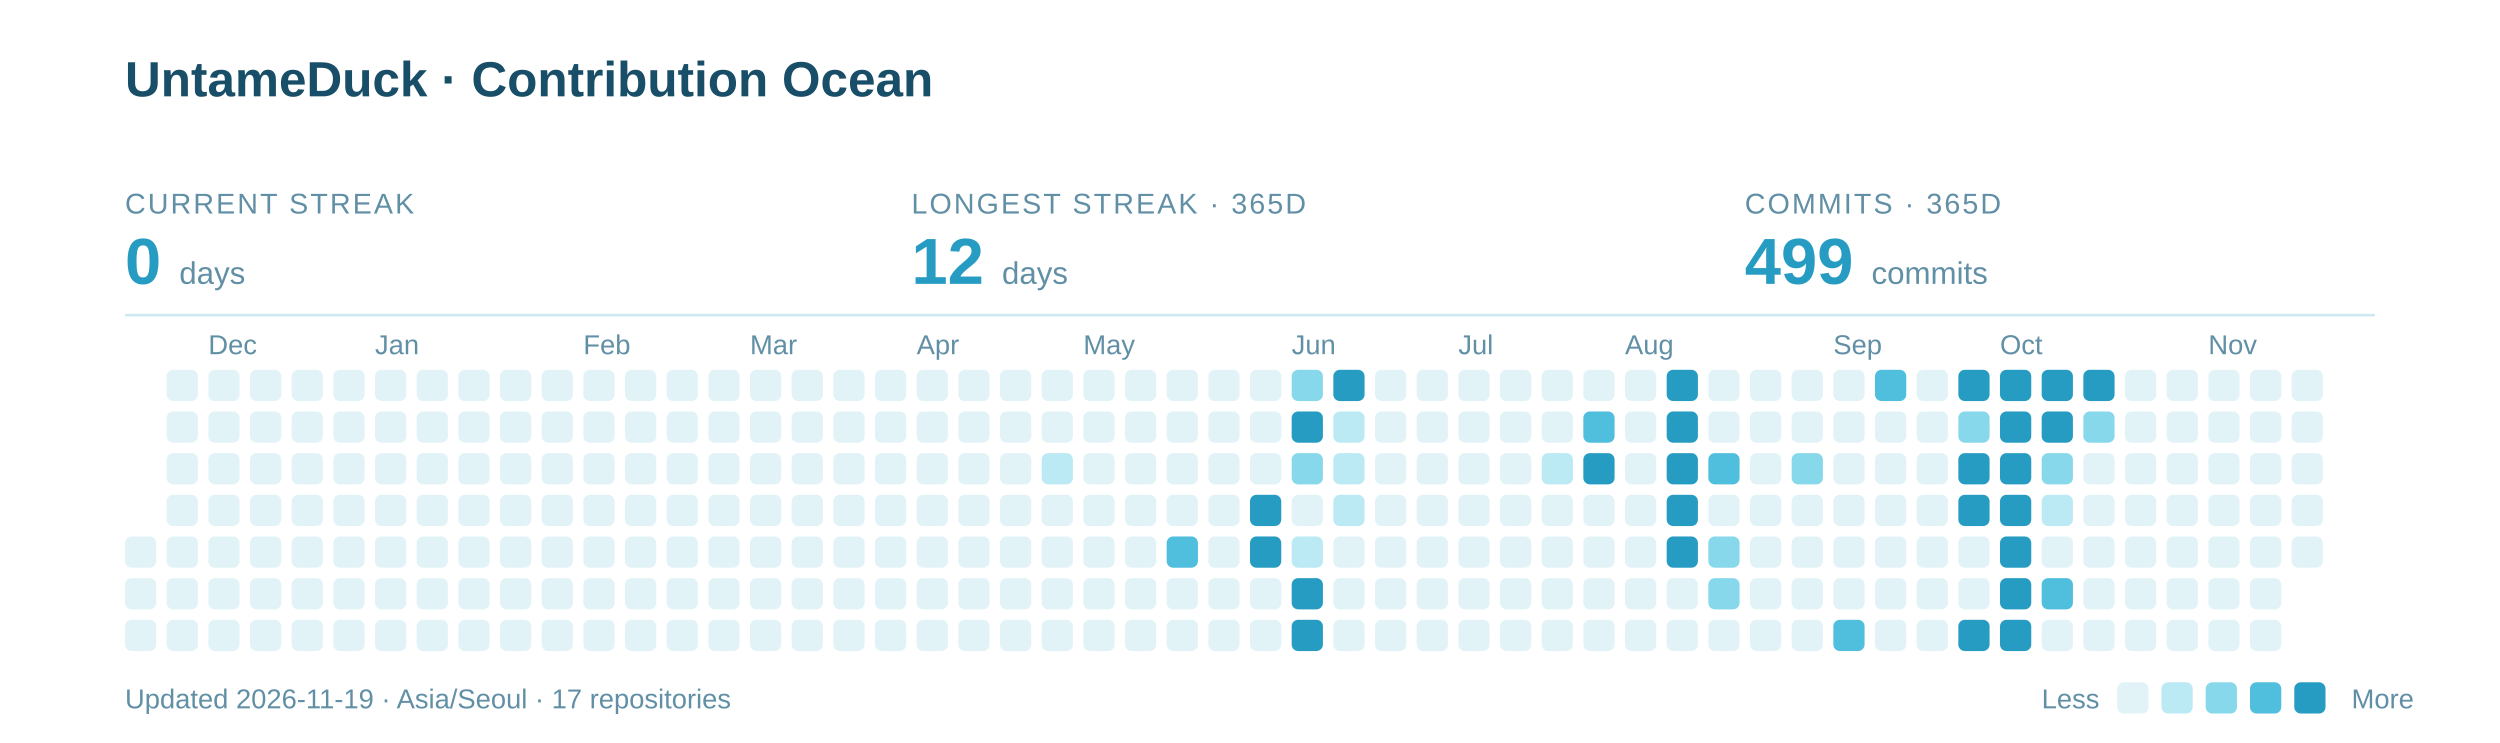
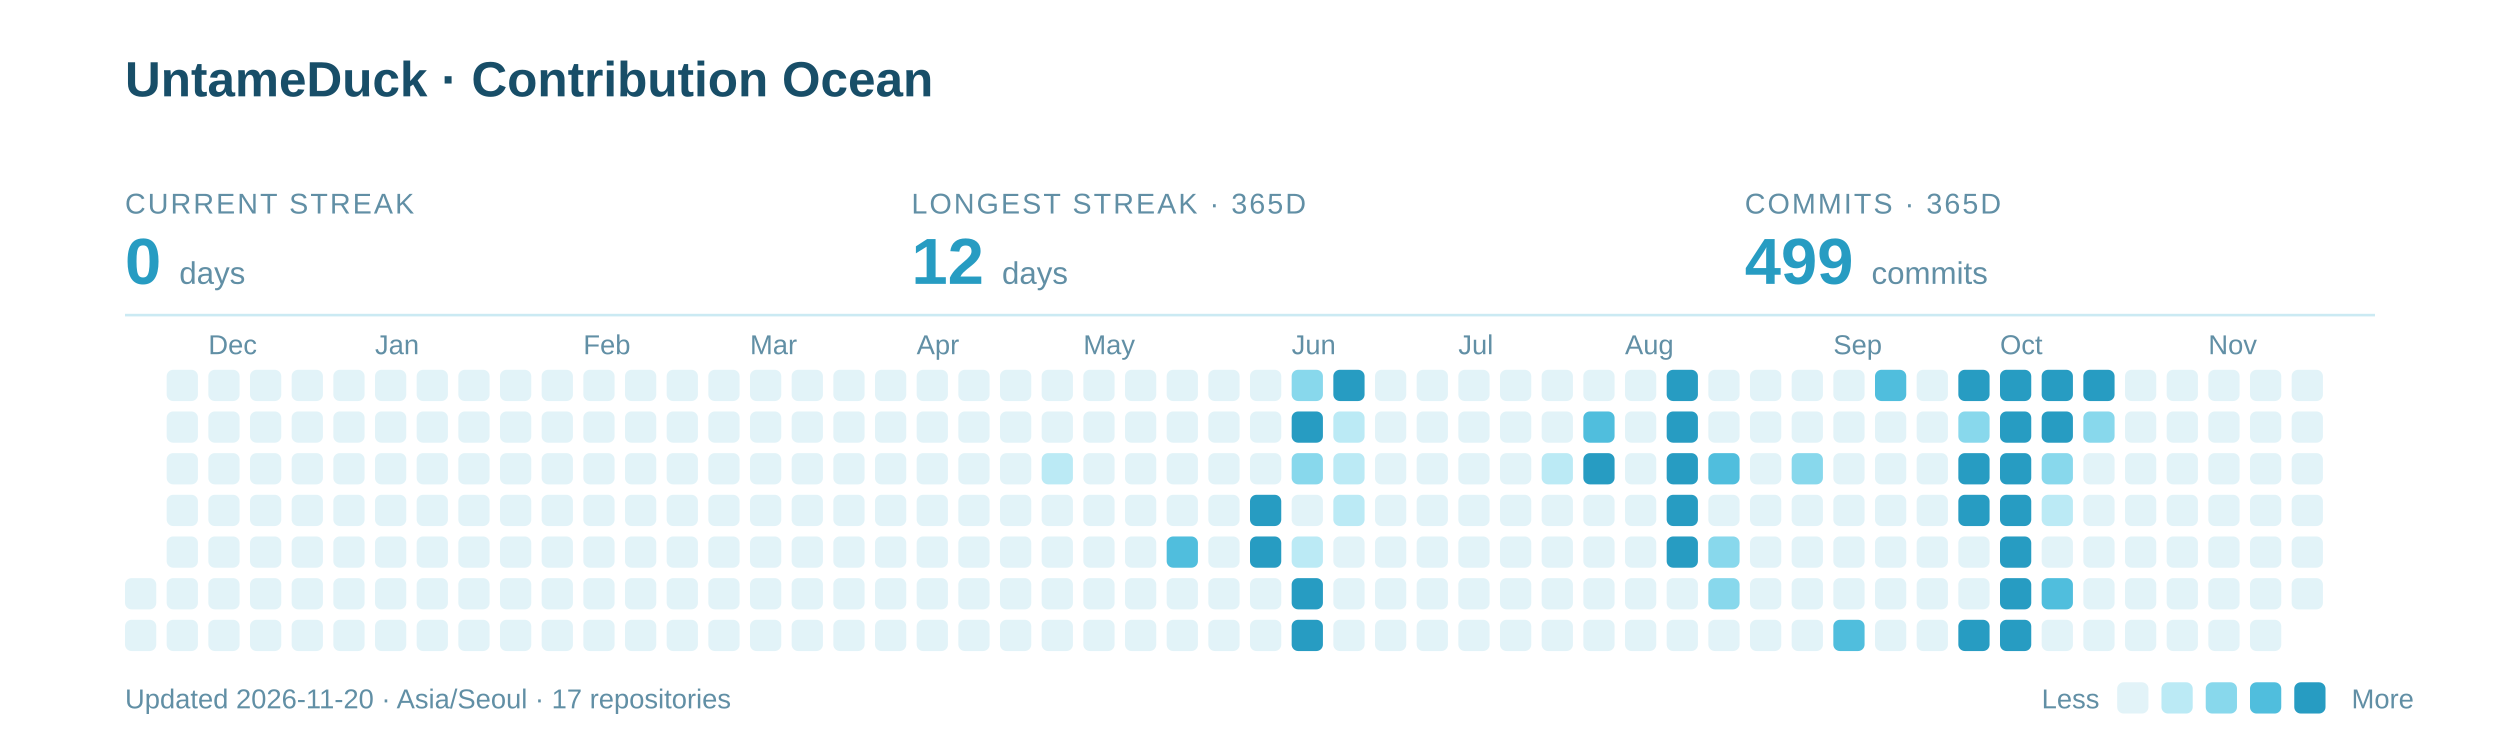
<svg xmlns="http://www.w3.org/2000/svg" width="960" height="285" viewBox="0 0 960 285" role="img" aria-labelledby="title description">
  <text x="48" y="37" font-family="-apple-system,BlinkMacSystemFont,Segoe UI,Arial,sans-serif" font-weight="700" font-size="19" fill="#184E68">UntameDuck · Contribution Ocean</text>
  <text x="48" y="82" font-family="-apple-system,BlinkMacSystemFont,Segoe UI,Arial,sans-serif" font-size="11" letter-spacing="0.8" fill="#618FA5">CURRENT STREAK</text>
  <text x="48" y="109" font-family="-apple-system,BlinkMacSystemFont,Segoe UI,Arial,sans-serif" font-weight="700" font-size="25" fill="#279CC2">0 <tspan font-size="12" font-weight="400" fill="#618FA5">days</tspan>
  </text>
  <text x="350" y="82" font-family="-apple-system,BlinkMacSystemFont,Segoe UI,Arial,sans-serif" font-size="11" letter-spacing="0.8" fill="#618FA5">LONGEST STREAK · 365D</text>
  <text x="350" y="109" font-family="-apple-system,BlinkMacSystemFont,Segoe UI,Arial,sans-serif" font-weight="700" font-size="25" fill="#279CC2">12 <tspan font-size="12" font-weight="400" fill="#618FA5">days</tspan>
  </text>
  <text x="670" y="82" font-family="-apple-system,BlinkMacSystemFont,Segoe UI,Arial,sans-serif" font-size="11" letter-spacing="0.8" fill="#618FA5">COMMITS · 365D</text>
  <text x="670" y="109" font-family="-apple-system,BlinkMacSystemFont,Segoe UI,Arial,sans-serif" font-weight="700" font-size="25" fill="#279CC2">499 <tspan font-size="12" font-weight="400" fill="#618FA5">commits</tspan>
  </text>
  <path d="M48 121H912" stroke="#CBEAF3" />
  <text x="80" y="136" font-family="-apple-system,BlinkMacSystemFont,Segoe UI,Arial,sans-serif" font-size="10.5" fill="#618FA5">Dec</text>
  <text x="144" y="136" font-family="-apple-system,BlinkMacSystemFont,Segoe UI,Arial,sans-serif" font-size="10.5" fill="#618FA5">Jan</text>
  <text x="224" y="136" font-family="-apple-system,BlinkMacSystemFont,Segoe UI,Arial,sans-serif" font-size="10.5" fill="#618FA5">Feb</text>
  <text x="288" y="136" font-family="-apple-system,BlinkMacSystemFont,Segoe UI,Arial,sans-serif" font-size="10.5" fill="#618FA5">Mar</text>
  <text x="352" y="136" font-family="-apple-system,BlinkMacSystemFont,Segoe UI,Arial,sans-serif" font-size="10.5" fill="#618FA5">Apr</text>
  <text x="416" y="136" font-family="-apple-system,BlinkMacSystemFont,Segoe UI,Arial,sans-serif" font-size="10.5" fill="#618FA5">May</text>
  <text x="496" y="136" font-family="-apple-system,BlinkMacSystemFont,Segoe UI,Arial,sans-serif" font-size="10.5" fill="#618FA5">Jun</text>
  <text x="560" y="136" font-family="-apple-system,BlinkMacSystemFont,Segoe UI,Arial,sans-serif" font-size="10.5" fill="#618FA5">Jul</text>
  <text x="624" y="136" font-family="-apple-system,BlinkMacSystemFont,Segoe UI,Arial,sans-serif" font-size="10.5" fill="#618FA5">Aug</text>
  <text x="704" y="136" font-family="-apple-system,BlinkMacSystemFont,Segoe UI,Arial,sans-serif" font-size="10.5" fill="#618FA5">Sep</text>
  <text x="768" y="136" font-family="-apple-system,BlinkMacSystemFont,Segoe UI,Arial,sans-serif" font-size="10.5" fill="#618FA5">Oct</text>
  <text x="848" y="136" font-family="-apple-system,BlinkMacSystemFont,Segoe UI,Arial,sans-serif" font-size="10.5" fill="#618FA5">Nov</text>
-   <rect x="48" y="206" width="12" height="12" rx="2.5" fill="#E2F3F8" />
  <rect x="48" y="222" width="12" height="12" rx="2.5" fill="#E2F3F8" />
  <rect x="48" y="238" width="12" height="12" rx="2.5" fill="#E2F3F8" />
  <rect x="64" y="142" width="12" height="12" rx="2.5" fill="#E2F3F8" />
  <rect x="64" y="158" width="12" height="12" rx="2.5" fill="#E2F3F8" />
  <rect x="64" y="174" width="12" height="12" rx="2.5" fill="#E2F3F8" />
  <rect x="64" y="190" width="12" height="12" rx="2.5" fill="#E2F3F8" />
  <rect x="64" y="206" width="12" height="12" rx="2.5" fill="#E2F3F8" />
  <rect x="64" y="222" width="12" height="12" rx="2.5" fill="#E2F3F8" />
  <rect x="64" y="238" width="12" height="12" rx="2.5" fill="#E2F3F8" />
  <rect x="80" y="142" width="12" height="12" rx="2.5" fill="#E2F3F8" />
  <rect x="80" y="158" width="12" height="12" rx="2.5" fill="#E2F3F8" />
  <rect x="80" y="174" width="12" height="12" rx="2.5" fill="#E2F3F8" />
  <rect x="80" y="190" width="12" height="12" rx="2.5" fill="#E2F3F8" />
  <rect x="80" y="206" width="12" height="12" rx="2.5" fill="#E2F3F8" />
  <rect x="80" y="222" width="12" height="12" rx="2.5" fill="#E2F3F8" />
  <rect x="80" y="238" width="12" height="12" rx="2.5" fill="#E2F3F8" />
  <rect x="96" y="142" width="12" height="12" rx="2.5" fill="#E2F3F8" />
  <rect x="96" y="158" width="12" height="12" rx="2.5" fill="#E2F3F8" />
  <rect x="96" y="174" width="12" height="12" rx="2.5" fill="#E2F3F8" />
  <rect x="96" y="190" width="12" height="12" rx="2.5" fill="#E2F3F8" />
  <rect x="96" y="206" width="12" height="12" rx="2.5" fill="#E2F3F8" />
  <rect x="96" y="222" width="12" height="12" rx="2.5" fill="#E2F3F8" />
  <rect x="96" y="238" width="12" height="12" rx="2.5" fill="#E2F3F8" />
  <rect x="112" y="142" width="12" height="12" rx="2.5" fill="#E2F3F8" />
  <rect x="112" y="158" width="12" height="12" rx="2.5" fill="#E2F3F8" />
  <rect x="112" y="174" width="12" height="12" rx="2.5" fill="#E2F3F8" />
  <rect x="112" y="190" width="12" height="12" rx="2.5" fill="#E2F3F8" />
  <rect x="112" y="206" width="12" height="12" rx="2.5" fill="#E2F3F8" />
  <rect x="112" y="222" width="12" height="12" rx="2.5" fill="#E2F3F8" />
  <rect x="112" y="238" width="12" height="12" rx="2.5" fill="#E2F3F8" />
  <rect x="128" y="142" width="12" height="12" rx="2.5" fill="#E2F3F8" />
  <rect x="128" y="158" width="12" height="12" rx="2.5" fill="#E2F3F8" />
  <rect x="128" y="174" width="12" height="12" rx="2.5" fill="#E2F3F8" />
  <rect x="128" y="190" width="12" height="12" rx="2.5" fill="#E2F3F8" />
  <rect x="128" y="206" width="12" height="12" rx="2.5" fill="#E2F3F8" />
  <rect x="128" y="222" width="12" height="12" rx="2.5" fill="#E2F3F8" />
  <rect x="128" y="238" width="12" height="12" rx="2.5" fill="#E2F3F8" />
  <rect x="144" y="142" width="12" height="12" rx="2.5" fill="#E2F3F8" />
  <rect x="144" y="158" width="12" height="12" rx="2.5" fill="#E2F3F8" />
  <rect x="144" y="174" width="12" height="12" rx="2.5" fill="#E2F3F8" />
  <rect x="144" y="190" width="12" height="12" rx="2.5" fill="#E2F3F8" />
  <rect x="144" y="206" width="12" height="12" rx="2.5" fill="#E2F3F8" />
  <rect x="144" y="222" width="12" height="12" rx="2.5" fill="#E2F3F8" />
  <rect x="144" y="238" width="12" height="12" rx="2.5" fill="#E2F3F8" />
  <rect x="160" y="142" width="12" height="12" rx="2.5" fill="#E2F3F8" />
  <rect x="160" y="158" width="12" height="12" rx="2.5" fill="#E2F3F8" />
  <rect x="160" y="174" width="12" height="12" rx="2.5" fill="#E2F3F8" />
  <rect x="160" y="190" width="12" height="12" rx="2.5" fill="#E2F3F8" />
  <rect x="160" y="206" width="12" height="12" rx="2.5" fill="#E2F3F8" />
  <rect x="160" y="222" width="12" height="12" rx="2.5" fill="#E2F3F8" />
  <rect x="160" y="238" width="12" height="12" rx="2.5" fill="#E2F3F8" />
  <rect x="176" y="142" width="12" height="12" rx="2.5" fill="#E2F3F8" />
  <rect x="176" y="158" width="12" height="12" rx="2.5" fill="#E2F3F8" />
  <rect x="176" y="174" width="12" height="12" rx="2.5" fill="#E2F3F8" />
  <rect x="176" y="190" width="12" height="12" rx="2.5" fill="#E2F3F8" />
  <rect x="176" y="206" width="12" height="12" rx="2.5" fill="#E2F3F8" />
  <rect x="176" y="222" width="12" height="12" rx="2.5" fill="#E2F3F8" />
  <rect x="176" y="238" width="12" height="12" rx="2.5" fill="#E2F3F8" />
  <rect x="192" y="142" width="12" height="12" rx="2.5" fill="#E2F3F8" />
  <rect x="192" y="158" width="12" height="12" rx="2.5" fill="#E2F3F8" />
  <rect x="192" y="174" width="12" height="12" rx="2.5" fill="#E2F3F8" />
  <rect x="192" y="190" width="12" height="12" rx="2.5" fill="#E2F3F8" />
  <rect x="192" y="206" width="12" height="12" rx="2.5" fill="#E2F3F8" />
  <rect x="192" y="222" width="12" height="12" rx="2.5" fill="#E2F3F8" />
  <rect x="192" y="238" width="12" height="12" rx="2.5" fill="#E2F3F8" />
  <rect x="208" y="142" width="12" height="12" rx="2.5" fill="#E2F3F8" />
  <rect x="208" y="158" width="12" height="12" rx="2.5" fill="#E2F3F8" />
  <rect x="208" y="174" width="12" height="12" rx="2.5" fill="#E2F3F8" />
  <rect x="208" y="190" width="12" height="12" rx="2.5" fill="#E2F3F8" />
  <rect x="208" y="206" width="12" height="12" rx="2.5" fill="#E2F3F8" />
  <rect x="208" y="222" width="12" height="12" rx="2.5" fill="#E2F3F8" />
  <rect x="208" y="238" width="12" height="12" rx="2.5" fill="#E2F3F8" />
  <rect x="224" y="142" width="12" height="12" rx="2.5" fill="#E2F3F8" />
  <rect x="224" y="158" width="12" height="12" rx="2.5" fill="#E2F3F8" />
  <rect x="224" y="174" width="12" height="12" rx="2.5" fill="#E2F3F8" />
  <rect x="224" y="190" width="12" height="12" rx="2.5" fill="#E2F3F8" />
  <rect x="224" y="206" width="12" height="12" rx="2.5" fill="#E2F3F8" />
  <rect x="224" y="222" width="12" height="12" rx="2.5" fill="#E2F3F8" />
  <rect x="224" y="238" width="12" height="12" rx="2.5" fill="#E2F3F8" />
  <rect x="240" y="142" width="12" height="12" rx="2.5" fill="#E2F3F8" />
  <rect x="240" y="158" width="12" height="12" rx="2.5" fill="#E2F3F8" />
  <rect x="240" y="174" width="12" height="12" rx="2.5" fill="#E2F3F8" />
  <rect x="240" y="190" width="12" height="12" rx="2.5" fill="#E2F3F8" />
  <rect x="240" y="206" width="12" height="12" rx="2.5" fill="#E2F3F8" />
  <rect x="240" y="222" width="12" height="12" rx="2.5" fill="#E2F3F8" />
  <rect x="240" y="238" width="12" height="12" rx="2.5" fill="#E2F3F8" />
  <rect x="256" y="142" width="12" height="12" rx="2.5" fill="#E2F3F8" />
  <rect x="256" y="158" width="12" height="12" rx="2.5" fill="#E2F3F8" />
  <rect x="256" y="174" width="12" height="12" rx="2.5" fill="#E2F3F8" />
  <rect x="256" y="190" width="12" height="12" rx="2.5" fill="#E2F3F8" />
  <rect x="256" y="206" width="12" height="12" rx="2.5" fill="#E2F3F8" />
  <rect x="256" y="222" width="12" height="12" rx="2.5" fill="#E2F3F8" />
  <rect x="256" y="238" width="12" height="12" rx="2.5" fill="#E2F3F8" />
  <rect x="272" y="142" width="12" height="12" rx="2.5" fill="#E2F3F8" />
  <rect x="272" y="158" width="12" height="12" rx="2.5" fill="#E2F3F8" />
  <rect x="272" y="174" width="12" height="12" rx="2.5" fill="#E2F3F8" />
  <rect x="272" y="190" width="12" height="12" rx="2.5" fill="#E2F3F8" />
  <rect x="272" y="206" width="12" height="12" rx="2.5" fill="#E2F3F8" />
  <rect x="272" y="222" width="12" height="12" rx="2.5" fill="#E2F3F8" />
  <rect x="272" y="238" width="12" height="12" rx="2.5" fill="#E2F3F8" />
  <rect x="288" y="142" width="12" height="12" rx="2.5" fill="#E2F3F8" />
  <rect x="288" y="158" width="12" height="12" rx="2.5" fill="#E2F3F8" />
  <rect x="288" y="174" width="12" height="12" rx="2.5" fill="#E2F3F8" />
  <rect x="288" y="190" width="12" height="12" rx="2.5" fill="#E2F3F8" />
  <rect x="288" y="206" width="12" height="12" rx="2.5" fill="#E2F3F8" />
  <rect x="288" y="222" width="12" height="12" rx="2.5" fill="#E2F3F8" />
  <rect x="288" y="238" width="12" height="12" rx="2.5" fill="#E2F3F8" />
  <rect x="304" y="142" width="12" height="12" rx="2.5" fill="#E2F3F8" />
  <rect x="304" y="158" width="12" height="12" rx="2.5" fill="#E2F3F8" />
  <rect x="304" y="174" width="12" height="12" rx="2.5" fill="#E2F3F8" />
  <rect x="304" y="190" width="12" height="12" rx="2.5" fill="#E2F3F8" />
  <rect x="304" y="206" width="12" height="12" rx="2.5" fill="#E2F3F8" />
  <rect x="304" y="222" width="12" height="12" rx="2.5" fill="#E2F3F8" />
  <rect x="304" y="238" width="12" height="12" rx="2.5" fill="#E2F3F8" />
  <rect x="320" y="142" width="12" height="12" rx="2.5" fill="#E2F3F8" />
  <rect x="320" y="158" width="12" height="12" rx="2.5" fill="#E2F3F8" />
  <rect x="320" y="174" width="12" height="12" rx="2.5" fill="#E2F3F8" />
  <rect x="320" y="190" width="12" height="12" rx="2.5" fill="#E2F3F8" />
  <rect x="320" y="206" width="12" height="12" rx="2.5" fill="#E2F3F8" />
  <rect x="320" y="222" width="12" height="12" rx="2.5" fill="#E2F3F8" />
  <rect x="320" y="238" width="12" height="12" rx="2.5" fill="#E2F3F8" />
  <rect x="336" y="142" width="12" height="12" rx="2.5" fill="#E2F3F8" />
  <rect x="336" y="158" width="12" height="12" rx="2.5" fill="#E2F3F8" />
  <rect x="336" y="174" width="12" height="12" rx="2.5" fill="#E2F3F8" />
  <rect x="336" y="190" width="12" height="12" rx="2.5" fill="#E2F3F8" />
  <rect x="336" y="206" width="12" height="12" rx="2.5" fill="#E2F3F8" />
  <rect x="336" y="222" width="12" height="12" rx="2.5" fill="#E2F3F8" />
  <rect x="336" y="238" width="12" height="12" rx="2.5" fill="#E2F3F8" />
  <rect x="352" y="142" width="12" height="12" rx="2.5" fill="#E2F3F8" />
  <rect x="352" y="158" width="12" height="12" rx="2.5" fill="#E2F3F8" />
  <rect x="352" y="174" width="12" height="12" rx="2.5" fill="#E2F3F8" />
  <rect x="352" y="190" width="12" height="12" rx="2.5" fill="#E2F3F8" />
  <rect x="352" y="206" width="12" height="12" rx="2.5" fill="#E2F3F8" />
  <rect x="352" y="222" width="12" height="12" rx="2.5" fill="#E2F3F8" />
  <rect x="352" y="238" width="12" height="12" rx="2.5" fill="#E2F3F8" />
  <rect x="368" y="142" width="12" height="12" rx="2.5" fill="#E2F3F8" />
  <rect x="368" y="158" width="12" height="12" rx="2.5" fill="#E2F3F8" />
  <rect x="368" y="174" width="12" height="12" rx="2.5" fill="#E2F3F8" />
  <rect x="368" y="190" width="12" height="12" rx="2.5" fill="#E2F3F8" />
  <rect x="368" y="206" width="12" height="12" rx="2.5" fill="#E2F3F8" />
  <rect x="368" y="222" width="12" height="12" rx="2.5" fill="#E2F3F8" />
  <rect x="368" y="238" width="12" height="12" rx="2.5" fill="#E2F3F8" />
  <rect x="384" y="142" width="12" height="12" rx="2.5" fill="#E2F3F8" />
  <rect x="384" y="158" width="12" height="12" rx="2.5" fill="#E2F3F8" />
  <rect x="384" y="174" width="12" height="12" rx="2.5" fill="#E2F3F8" />
  <rect x="384" y="190" width="12" height="12" rx="2.5" fill="#E2F3F8" />
  <rect x="384" y="206" width="12" height="12" rx="2.5" fill="#E2F3F8" />
  <rect x="384" y="222" width="12" height="12" rx="2.5" fill="#E2F3F8" />
  <rect x="384" y="238" width="12" height="12" rx="2.5" fill="#E2F3F8" />
  <rect x="400" y="142" width="12" height="12" rx="2.5" fill="#E2F3F8" />
  <rect x="400" y="158" width="12" height="12" rx="2.5" fill="#E2F3F8" />
  <rect x="400" y="174" width="12" height="12" rx="2.5" fill="#BBEAF5" />
  <rect x="400" y="190" width="12" height="12" rx="2.5" fill="#E2F3F8" />
  <rect x="400" y="206" width="12" height="12" rx="2.5" fill="#E2F3F8" />
  <rect x="400" y="222" width="12" height="12" rx="2.5" fill="#E2F3F8" />
  <rect x="400" y="238" width="12" height="12" rx="2.5" fill="#E2F3F8" />
  <rect x="416" y="142" width="12" height="12" rx="2.5" fill="#E2F3F8" />
  <rect x="416" y="158" width="12" height="12" rx="2.5" fill="#E2F3F8" />
  <rect x="416" y="174" width="12" height="12" rx="2.5" fill="#E2F3F8" />
  <rect x="416" y="190" width="12" height="12" rx="2.5" fill="#E2F3F8" />
  <rect x="416" y="206" width="12" height="12" rx="2.5" fill="#E2F3F8" />
  <rect x="416" y="222" width="12" height="12" rx="2.5" fill="#E2F3F8" />
  <rect x="416" y="238" width="12" height="12" rx="2.5" fill="#E2F3F8" />
  <rect x="432" y="142" width="12" height="12" rx="2.5" fill="#E2F3F8" />
  <rect x="432" y="158" width="12" height="12" rx="2.5" fill="#E2F3F8" />
  <rect x="432" y="174" width="12" height="12" rx="2.5" fill="#E2F3F8" />
  <rect x="432" y="190" width="12" height="12" rx="2.5" fill="#E2F3F8" />
  <rect x="432" y="206" width="12" height="12" rx="2.5" fill="#E2F3F8" />
  <rect x="432" y="222" width="12" height="12" rx="2.5" fill="#E2F3F8" />
  <rect x="432" y="238" width="12" height="12" rx="2.5" fill="#E2F3F8" />
  <rect x="448" y="142" width="12" height="12" rx="2.5" fill="#E2F3F8" />
  <rect x="448" y="158" width="12" height="12" rx="2.5" fill="#E2F3F8" />
  <rect x="448" y="174" width="12" height="12" rx="2.5" fill="#E2F3F8" />
  <rect x="448" y="190" width="12" height="12" rx="2.5" fill="#E2F3F8" />
  <rect x="448" y="206" width="12" height="12" rx="2.5" fill="#50BEDD" />
  <rect x="448" y="222" width="12" height="12" rx="2.5" fill="#E2F3F8" />
  <rect x="448" y="238" width="12" height="12" rx="2.5" fill="#E2F3F8" />
  <rect x="464" y="142" width="12" height="12" rx="2.5" fill="#E2F3F8" />
  <rect x="464" y="158" width="12" height="12" rx="2.5" fill="#E2F3F8" />
  <rect x="464" y="174" width="12" height="12" rx="2.5" fill="#E2F3F8" />
  <rect x="464" y="190" width="12" height="12" rx="2.5" fill="#E2F3F8" />
  <rect x="464" y="206" width="12" height="12" rx="2.5" fill="#E2F3F8" />
  <rect x="464" y="222" width="12" height="12" rx="2.5" fill="#E2F3F8" />
  <rect x="464" y="238" width="12" height="12" rx="2.5" fill="#E2F3F8" />
  <rect x="480" y="142" width="12" height="12" rx="2.5" fill="#E2F3F8" />
  <rect x="480" y="158" width="12" height="12" rx="2.5" fill="#E2F3F8" />
  <rect x="480" y="174" width="12" height="12" rx="2.5" fill="#E2F3F8" />
  <rect x="480" y="190" width="12" height="12" rx="2.5" fill="#279CC2" />
  <rect x="480" y="206" width="12" height="12" rx="2.5" fill="#279CC2" />
  <rect x="480" y="222" width="12" height="12" rx="2.5" fill="#E2F3F8" />
  <rect x="480" y="238" width="12" height="12" rx="2.5" fill="#E2F3F8" />
  <rect x="496" y="142" width="12" height="12" rx="2.5" fill="#88D8EC" />
  <rect x="496" y="158" width="12" height="12" rx="2.5" fill="#279CC2" />
  <rect x="496" y="174" width="12" height="12" rx="2.5" fill="#88D8EC" />
  <rect x="496" y="190" width="12" height="12" rx="2.5" fill="#E2F3F8" />
  <rect x="496" y="206" width="12" height="12" rx="2.5" fill="#BBEAF5" />
  <rect x="496" y="222" width="12" height="12" rx="2.5" fill="#279CC2" />
  <rect x="496" y="238" width="12" height="12" rx="2.5" fill="#279CC2" />
  <rect x="512" y="142" width="12" height="12" rx="2.5" fill="#279CC2" />
  <rect x="512" y="158" width="12" height="12" rx="2.5" fill="#BBEAF5" />
  <rect x="512" y="174" width="12" height="12" rx="2.5" fill="#BBEAF5" />
  <rect x="512" y="190" width="12" height="12" rx="2.5" fill="#BBEAF5" />
  <rect x="512" y="206" width="12" height="12" rx="2.5" fill="#E2F3F8" />
  <rect x="512" y="222" width="12" height="12" rx="2.5" fill="#E2F3F8" />
  <rect x="512" y="238" width="12" height="12" rx="2.5" fill="#E2F3F8" />
  <rect x="528" y="142" width="12" height="12" rx="2.5" fill="#E2F3F8" />
  <rect x="528" y="158" width="12" height="12" rx="2.5" fill="#E2F3F8" />
  <rect x="528" y="174" width="12" height="12" rx="2.5" fill="#E2F3F8" />
  <rect x="528" y="190" width="12" height="12" rx="2.5" fill="#E2F3F8" />
  <rect x="528" y="206" width="12" height="12" rx="2.5" fill="#E2F3F8" />
  <rect x="528" y="222" width="12" height="12" rx="2.5" fill="#E2F3F8" />
  <rect x="528" y="238" width="12" height="12" rx="2.5" fill="#E2F3F8" />
  <rect x="544" y="142" width="12" height="12" rx="2.5" fill="#E2F3F8" />
  <rect x="544" y="158" width="12" height="12" rx="2.5" fill="#E2F3F8" />
  <rect x="544" y="174" width="12" height="12" rx="2.5" fill="#E2F3F8" />
  <rect x="544" y="190" width="12" height="12" rx="2.5" fill="#E2F3F8" />
  <rect x="544" y="206" width="12" height="12" rx="2.5" fill="#E2F3F8" />
  <rect x="544" y="222" width="12" height="12" rx="2.5" fill="#E2F3F8" />
  <rect x="544" y="238" width="12" height="12" rx="2.5" fill="#E2F3F8" />
  <rect x="560" y="142" width="12" height="12" rx="2.5" fill="#E2F3F8" />
  <rect x="560" y="158" width="12" height="12" rx="2.5" fill="#E2F3F8" />
  <rect x="560" y="174" width="12" height="12" rx="2.5" fill="#E2F3F8" />
  <rect x="560" y="190" width="12" height="12" rx="2.5" fill="#E2F3F8" />
  <rect x="560" y="206" width="12" height="12" rx="2.5" fill="#E2F3F8" />
  <rect x="560" y="222" width="12" height="12" rx="2.5" fill="#E2F3F8" />
  <rect x="560" y="238" width="12" height="12" rx="2.5" fill="#E2F3F8" />
  <rect x="576" y="142" width="12" height="12" rx="2.5" fill="#E2F3F8" />
  <rect x="576" y="158" width="12" height="12" rx="2.5" fill="#E2F3F8" />
  <rect x="576" y="174" width="12" height="12" rx="2.5" fill="#E2F3F8" />
  <rect x="576" y="190" width="12" height="12" rx="2.5" fill="#E2F3F8" />
  <rect x="576" y="206" width="12" height="12" rx="2.5" fill="#E2F3F8" />
  <rect x="576" y="222" width="12" height="12" rx="2.5" fill="#E2F3F8" />
  <rect x="576" y="238" width="12" height="12" rx="2.5" fill="#E2F3F8" />
  <rect x="592" y="142" width="12" height="12" rx="2.5" fill="#E2F3F8" />
  <rect x="592" y="158" width="12" height="12" rx="2.5" fill="#E2F3F8" />
  <rect x="592" y="174" width="12" height="12" rx="2.5" fill="#BBEAF5" />
  <rect x="592" y="190" width="12" height="12" rx="2.5" fill="#E2F3F8" />
  <rect x="592" y="206" width="12" height="12" rx="2.5" fill="#E2F3F8" />
  <rect x="592" y="222" width="12" height="12" rx="2.5" fill="#E2F3F8" />
  <rect x="592" y="238" width="12" height="12" rx="2.5" fill="#E2F3F8" />
  <rect x="608" y="142" width="12" height="12" rx="2.5" fill="#E2F3F8" />
  <rect x="608" y="158" width="12" height="12" rx="2.5" fill="#50BEDD" />
  <rect x="608" y="174" width="12" height="12" rx="2.5" fill="#279CC2" />
  <rect x="608" y="190" width="12" height="12" rx="2.5" fill="#E2F3F8" />
  <rect x="608" y="206" width="12" height="12" rx="2.5" fill="#E2F3F8" />
  <rect x="608" y="222" width="12" height="12" rx="2.5" fill="#E2F3F8" />
  <rect x="608" y="238" width="12" height="12" rx="2.5" fill="#E2F3F8" />
  <rect x="624" y="142" width="12" height="12" rx="2.5" fill="#E2F3F8" />
  <rect x="624" y="158" width="12" height="12" rx="2.5" fill="#E2F3F8" />
  <rect x="624" y="174" width="12" height="12" rx="2.5" fill="#E2F3F8" />
  <rect x="624" y="190" width="12" height="12" rx="2.5" fill="#E2F3F8" />
  <rect x="624" y="206" width="12" height="12" rx="2.5" fill="#E2F3F8" />
  <rect x="624" y="222" width="12" height="12" rx="2.5" fill="#E2F3F8" />
  <rect x="624" y="238" width="12" height="12" rx="2.5" fill="#E2F3F8" />
  <rect x="640" y="142" width="12" height="12" rx="2.5" fill="#279CC2" />
  <rect x="640" y="158" width="12" height="12" rx="2.5" fill="#279CC2" />
  <rect x="640" y="174" width="12" height="12" rx="2.5" fill="#279CC2" />
  <rect x="640" y="190" width="12" height="12" rx="2.5" fill="#279CC2" />
  <rect x="640" y="206" width="12" height="12" rx="2.5" fill="#279CC2" />
  <rect x="640" y="222" width="12" height="12" rx="2.5" fill="#E2F3F8" />
  <rect x="640" y="238" width="12" height="12" rx="2.5" fill="#E2F3F8" />
  <rect x="656" y="142" width="12" height="12" rx="2.5" fill="#E2F3F8" />
  <rect x="656" y="158" width="12" height="12" rx="2.5" fill="#E2F3F8" />
  <rect x="656" y="174" width="12" height="12" rx="2.5" fill="#50BEDD" />
  <rect x="656" y="190" width="12" height="12" rx="2.5" fill="#E2F3F8" />
  <rect x="656" y="206" width="12" height="12" rx="2.5" fill="#88D8EC" />
  <rect x="656" y="222" width="12" height="12" rx="2.5" fill="#88D8EC" />
  <rect x="656" y="238" width="12" height="12" rx="2.5" fill="#E2F3F8" />
  <rect x="672" y="142" width="12" height="12" rx="2.5" fill="#E2F3F8" />
  <rect x="672" y="158" width="12" height="12" rx="2.5" fill="#E2F3F8" />
  <rect x="672" y="174" width="12" height="12" rx="2.5" fill="#E2F3F8" />
  <rect x="672" y="190" width="12" height="12" rx="2.5" fill="#E2F3F8" />
  <rect x="672" y="206" width="12" height="12" rx="2.5" fill="#E2F3F8" />
  <rect x="672" y="222" width="12" height="12" rx="2.5" fill="#E2F3F8" />
  <rect x="672" y="238" width="12" height="12" rx="2.5" fill="#E2F3F8" />
  <rect x="688" y="142" width="12" height="12" rx="2.5" fill="#E2F3F8" />
  <rect x="688" y="158" width="12" height="12" rx="2.5" fill="#E2F3F8" />
  <rect x="688" y="174" width="12" height="12" rx="2.5" fill="#88D8EC" />
  <rect x="688" y="190" width="12" height="12" rx="2.5" fill="#E2F3F8" />
  <rect x="688" y="206" width="12" height="12" rx="2.5" fill="#E2F3F8" />
  <rect x="688" y="222" width="12" height="12" rx="2.5" fill="#E2F3F8" />
  <rect x="688" y="238" width="12" height="12" rx="2.5" fill="#E2F3F8" />
  <rect x="704" y="142" width="12" height="12" rx="2.5" fill="#E2F3F8" />
  <rect x="704" y="158" width="12" height="12" rx="2.5" fill="#E2F3F8" />
  <rect x="704" y="174" width="12" height="12" rx="2.5" fill="#E2F3F8" />
  <rect x="704" y="190" width="12" height="12" rx="2.5" fill="#E2F3F8" />
  <rect x="704" y="206" width="12" height="12" rx="2.5" fill="#E2F3F8" />
  <rect x="704" y="222" width="12" height="12" rx="2.5" fill="#E2F3F8" />
  <rect x="704" y="238" width="12" height="12" rx="2.5" fill="#50BEDD" />
  <rect x="720" y="142" width="12" height="12" rx="2.5" fill="#50BEDD" />
  <rect x="720" y="158" width="12" height="12" rx="2.5" fill="#E2F3F8" />
  <rect x="720" y="174" width="12" height="12" rx="2.5" fill="#E2F3F8" />
  <rect x="720" y="190" width="12" height="12" rx="2.5" fill="#E2F3F8" />
  <rect x="720" y="206" width="12" height="12" rx="2.5" fill="#E2F3F8" />
  <rect x="720" y="222" width="12" height="12" rx="2.5" fill="#E2F3F8" />
  <rect x="720" y="238" width="12" height="12" rx="2.5" fill="#E2F3F8" />
  <rect x="736" y="142" width="12" height="12" rx="2.5" fill="#E2F3F8" />
  <rect x="736" y="158" width="12" height="12" rx="2.5" fill="#E2F3F8" />
  <rect x="736" y="174" width="12" height="12" rx="2.5" fill="#E2F3F8" />
  <rect x="736" y="190" width="12" height="12" rx="2.5" fill="#E2F3F8" />
  <rect x="736" y="206" width="12" height="12" rx="2.5" fill="#E2F3F8" />
  <rect x="736" y="222" width="12" height="12" rx="2.5" fill="#E2F3F8" />
  <rect x="736" y="238" width="12" height="12" rx="2.5" fill="#E2F3F8" />
  <rect x="752" y="142" width="12" height="12" rx="2.5" fill="#279CC2" />
  <rect x="752" y="158" width="12" height="12" rx="2.5" fill="#88D8EC" />
  <rect x="752" y="174" width="12" height="12" rx="2.5" fill="#279CC2" />
  <rect x="752" y="190" width="12" height="12" rx="2.5" fill="#279CC2" />
  <rect x="752" y="206" width="12" height="12" rx="2.5" fill="#E2F3F8" />
  <rect x="752" y="222" width="12" height="12" rx="2.5" fill="#E2F3F8" />
  <rect x="752" y="238" width="12" height="12" rx="2.5" fill="#279CC2" />
  <rect x="768" y="142" width="12" height="12" rx="2.5" fill="#279CC2" />
  <rect x="768" y="158" width="12" height="12" rx="2.5" fill="#279CC2" />
  <rect x="768" y="174" width="12" height="12" rx="2.5" fill="#279CC2" />
  <rect x="768" y="190" width="12" height="12" rx="2.5" fill="#279CC2" />
  <rect x="768" y="206" width="12" height="12" rx="2.5" fill="#279CC2" />
  <rect x="768" y="222" width="12" height="12" rx="2.5" fill="#279CC2" />
  <rect x="768" y="238" width="12" height="12" rx="2.5" fill="#279CC2" />
  <rect x="784" y="142" width="12" height="12" rx="2.5" fill="#279CC2" />
  <rect x="784" y="158" width="12" height="12" rx="2.5" fill="#279CC2" />
  <rect x="784" y="174" width="12" height="12" rx="2.5" fill="#88D8EC" />
  <rect x="784" y="190" width="12" height="12" rx="2.5" fill="#BBEAF5" />
  <rect x="784" y="206" width="12" height="12" rx="2.5" fill="#E2F3F8" />
  <rect x="784" y="222" width="12" height="12" rx="2.5" fill="#50BEDD" />
  <rect x="784" y="238" width="12" height="12" rx="2.5" fill="#E2F3F8" />
  <rect x="800" y="142" width="12" height="12" rx="2.5" fill="#279CC2" />
  <rect x="800" y="158" width="12" height="12" rx="2.5" fill="#88D8EC" />
  <rect x="800" y="174" width="12" height="12" rx="2.5" fill="#E2F3F8" />
  <rect x="800" y="190" width="12" height="12" rx="2.5" fill="#E2F3F8" />
  <rect x="800" y="206" width="12" height="12" rx="2.5" fill="#E2F3F8" />
  <rect x="800" y="222" width="12" height="12" rx="2.5" fill="#E2F3F8" />
  <rect x="800" y="238" width="12" height="12" rx="2.5" fill="#E2F3F8" />
  <rect x="816" y="142" width="12" height="12" rx="2.5" fill="#E2F3F8" />
  <rect x="816" y="158" width="12" height="12" rx="2.5" fill="#E2F3F8" />
  <rect x="816" y="174" width="12" height="12" rx="2.5" fill="#E2F3F8" />
  <rect x="816" y="190" width="12" height="12" rx="2.5" fill="#E2F3F8" />
  <rect x="816" y="206" width="12" height="12" rx="2.5" fill="#E2F3F8" />
  <rect x="816" y="222" width="12" height="12" rx="2.5" fill="#E2F3F8" />
  <rect x="816" y="238" width="12" height="12" rx="2.5" fill="#E2F3F8" />
  <rect x="832" y="142" width="12" height="12" rx="2.5" fill="#E2F3F8" />
  <rect x="832" y="158" width="12" height="12" rx="2.5" fill="#E2F3F8" />
  <rect x="832" y="174" width="12" height="12" rx="2.5" fill="#E2F3F8" />
  <rect x="832" y="190" width="12" height="12" rx="2.5" fill="#E2F3F8" />
  <rect x="832" y="206" width="12" height="12" rx="2.5" fill="#E2F3F8" />
  <rect x="832" y="222" width="12" height="12" rx="2.5" fill="#E2F3F8" />
  <rect x="832" y="238" width="12" height="12" rx="2.5" fill="#E2F3F8" />
  <rect x="848" y="142" width="12" height="12" rx="2.5" fill="#E2F3F8" />
  <rect x="848" y="158" width="12" height="12" rx="2.5" fill="#E2F3F8" />
  <rect x="848" y="174" width="12" height="12" rx="2.5" fill="#E2F3F8" />
  <rect x="848" y="190" width="12" height="12" rx="2.5" fill="#E2F3F8" />
  <rect x="848" y="206" width="12" height="12" rx="2.5" fill="#E2F3F8" />
  <rect x="848" y="222" width="12" height="12" rx="2.5" fill="#E2F3F8" />
  <rect x="848" y="238" width="12" height="12" rx="2.5" fill="#E2F3F8" />
  <rect x="864" y="142" width="12" height="12" rx="2.5" fill="#E2F3F8" />
  <rect x="864" y="158" width="12" height="12" rx="2.5" fill="#E2F3F8" />
  <rect x="864" y="174" width="12" height="12" rx="2.5" fill="#E2F3F8" />
  <rect x="864" y="190" width="12" height="12" rx="2.5" fill="#E2F3F8" />
  <rect x="864" y="206" width="12" height="12" rx="2.5" fill="#E2F3F8" />
  <rect x="864" y="222" width="12" height="12" rx="2.5" fill="#E2F3F8" />
  <rect x="864" y="238" width="12" height="12" rx="2.5" fill="#E2F3F8" />
  <rect x="880" y="142" width="12" height="12" rx="2.5" fill="#E2F3F8" />
  <rect x="880" y="158" width="12" height="12" rx="2.5" fill="#E2F3F8" />
  <rect x="880" y="174" width="12" height="12" rx="2.5" fill="#E2F3F8" />
  <rect x="880" y="190" width="12" height="12" rx="2.5" fill="#E2F3F8" />
  <rect x="880" y="206" width="12" height="12" rx="2.5" fill="#E2F3F8" />
-   <text x="48" y="272" font-family="-apple-system,BlinkMacSystemFont,Segoe UI,Arial,sans-serif" font-size="10.5" fill="#618FA5">Updated 2026-11-19 · Asia/Seoul · 17 repositories</text>
+   <rect x="880" y="222" width="12" height="12" rx="2.5" fill="#E2F3F8" />
+   <text x="48" y="272" font-family="-apple-system,BlinkMacSystemFont,Segoe UI,Arial,sans-serif" font-size="10.5" fill="#618FA5">Updated 2026-11-20 · Asia/Seoul · 17 repositories</text>
  <text x="784" y="272" font-family="-apple-system,BlinkMacSystemFont,Segoe UI,Arial,sans-serif" font-size="10.5" fill="#618FA5">Less</text>
  <rect x="813" y="262" width="12" height="12" rx="2.5" fill="#E2F3F8" />
  <rect x="830" y="262" width="12" height="12" rx="2.5" fill="#BBEAF5" />
  <rect x="847" y="262" width="12" height="12" rx="2.5" fill="#88D8EC" />
  <rect x="864" y="262" width="12" height="12" rx="2.5" fill="#50BEDD" />
  <rect x="881" y="262" width="12" height="12" rx="2.5" fill="#279CC2" />
  <text x="903" y="272" font-family="-apple-system,BlinkMacSystemFont,Segoe UI,Arial,sans-serif" font-size="10.5" fill="#618FA5">More</text>
</svg>
